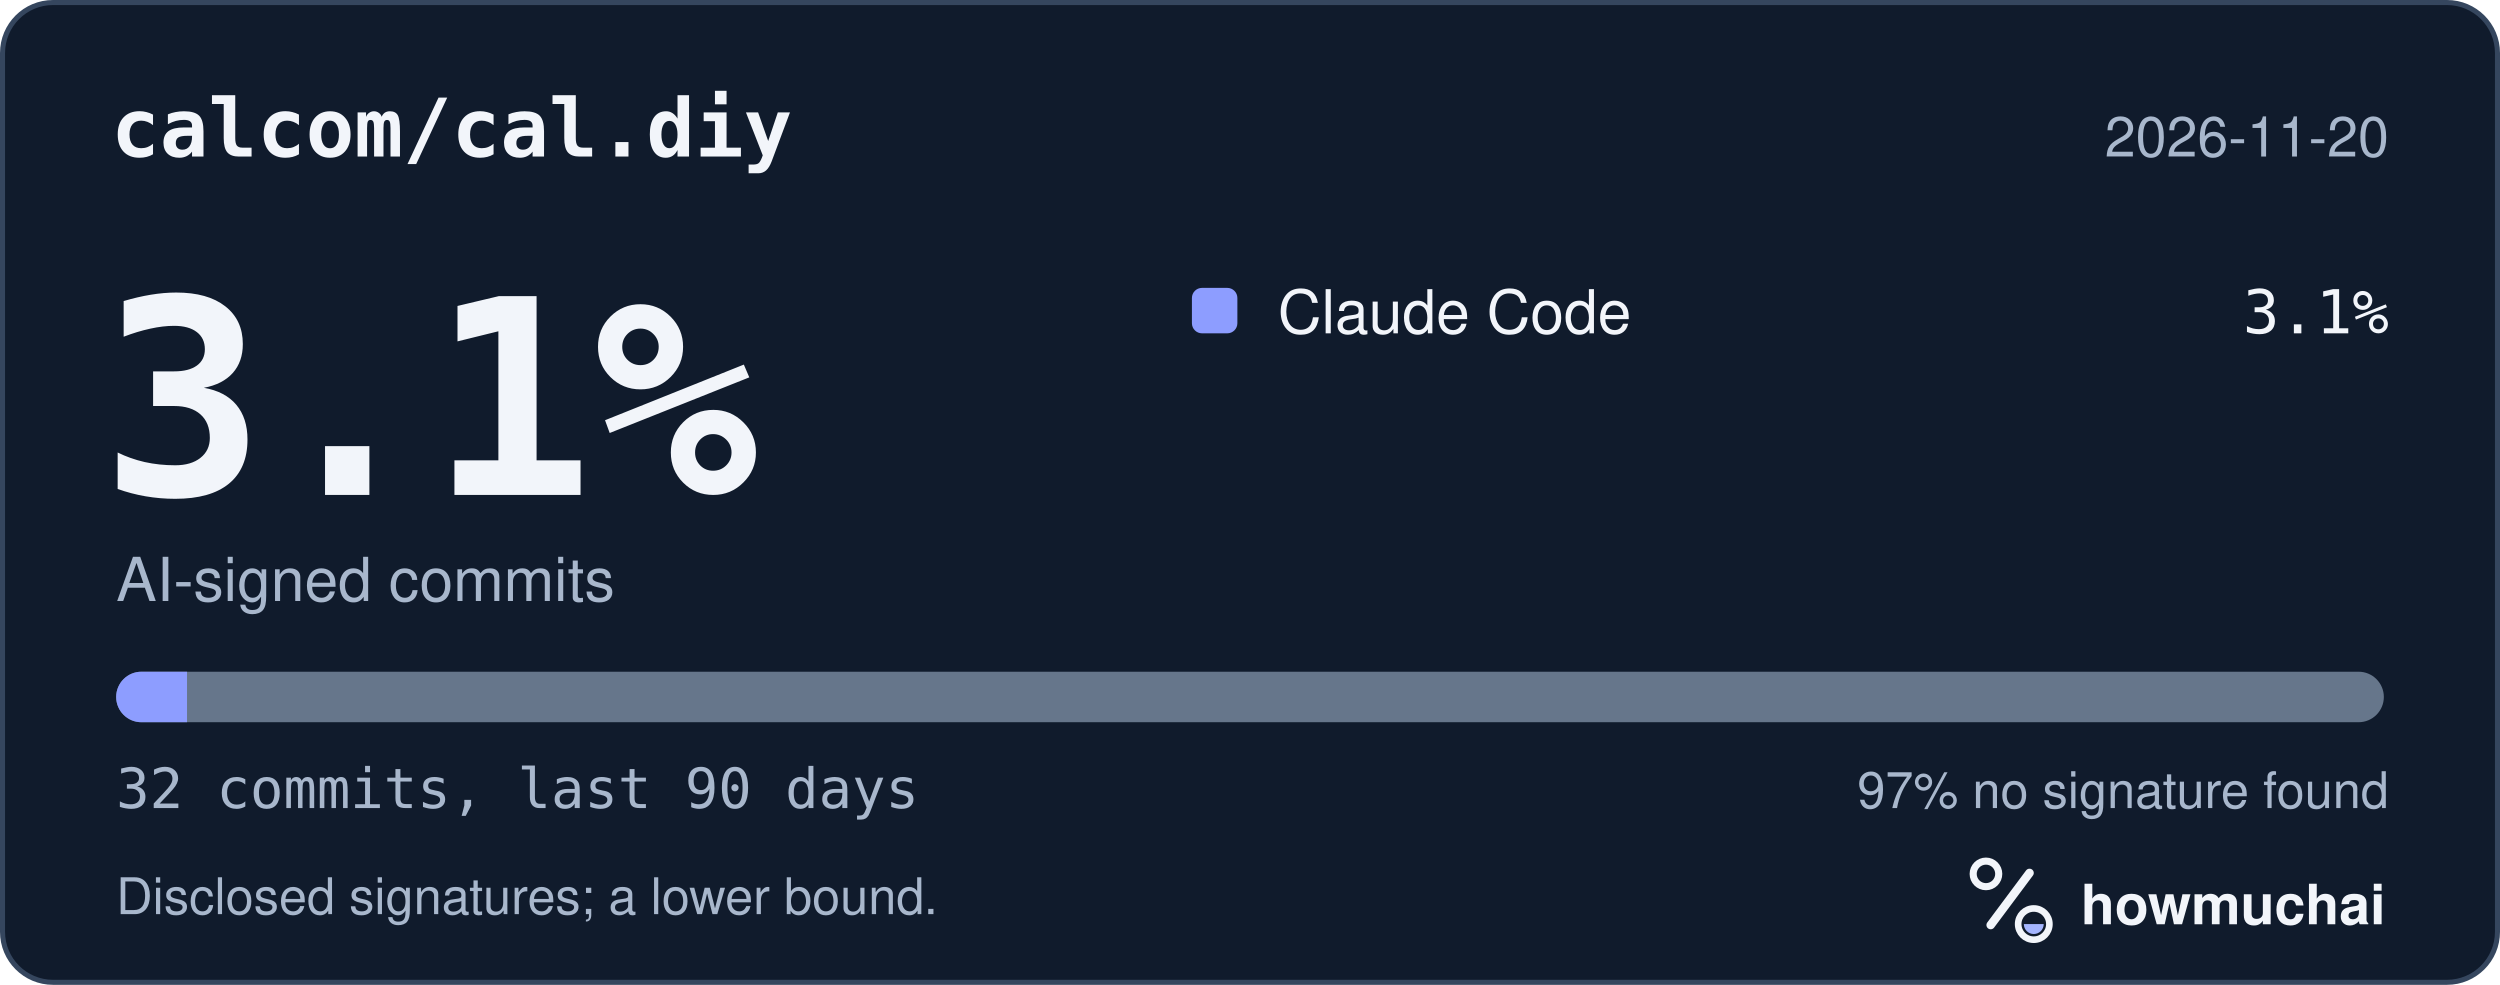
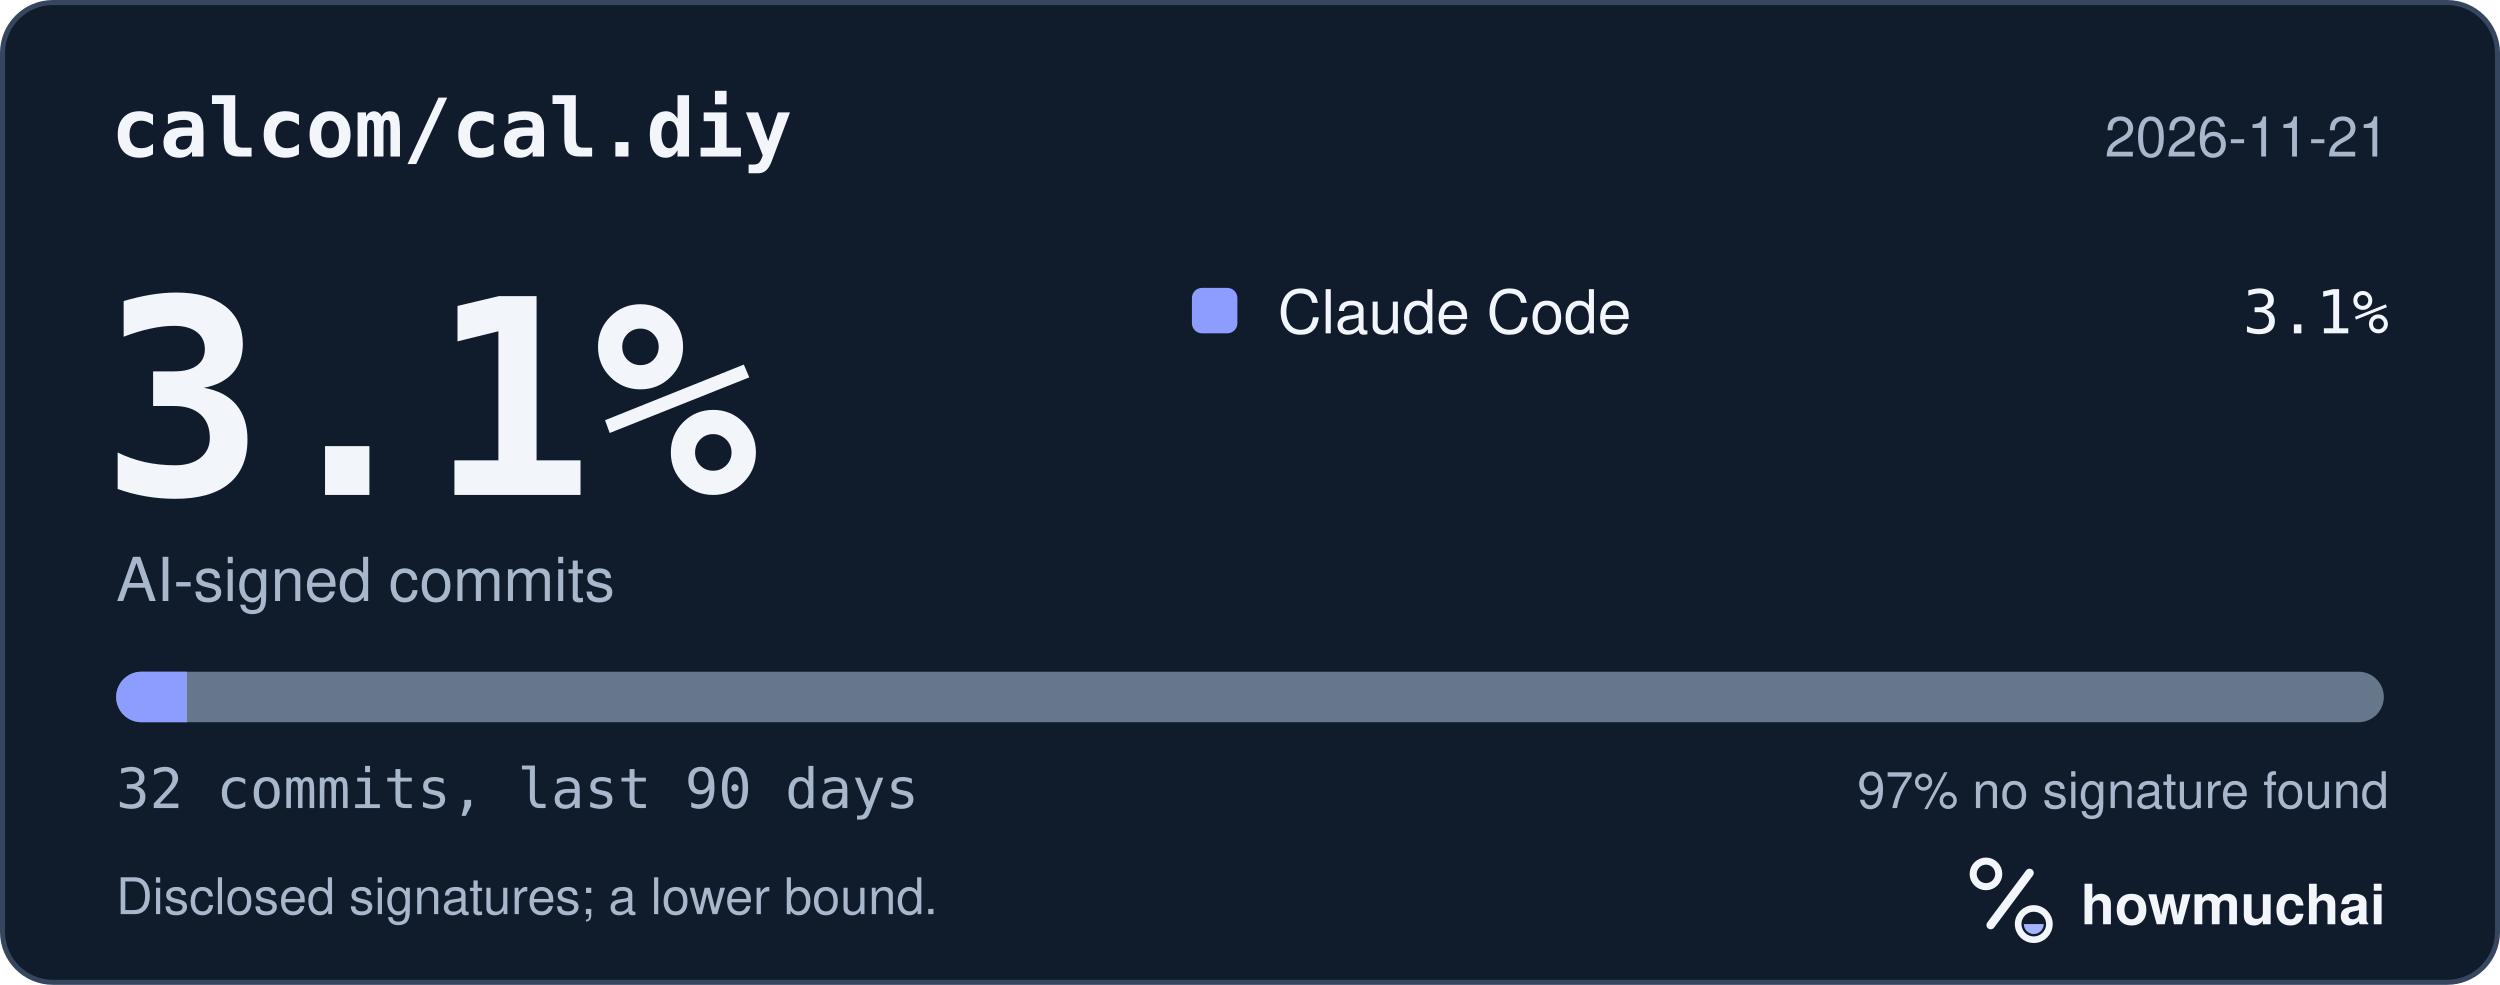
<svg xmlns="http://www.w3.org/2000/svg" width="495" height="195" viewBox="0 0 495 195" role="img" aria-labelledby="hm-t hm-d">
  <rect x="0.5" y="0.5" width="494" height="194" rx="10" fill="#101B2C" stroke="#35465E" />
  <text x="22" y="31" fill="#F2F5FA" font-family="ui-monospace, SF Mono, Menlo, Consolas, IBM Plex Mono, monospace" font-size="16" font-weight="600">calcom/cal.diy</text>
-   <text x="473" y="31" fill="#A8B7CC" font-family="-apple-system, BlinkMacSystemFont, Segoe UI, Helvetica, Arial, Fira Sans, sans-serif" font-size="11" text-anchor="end">2026-11-20</text>
+   <text x="473" y="31" fill="#A8B7CC" font-family="-apple-system, BlinkMacSystemFont, Segoe UI, Helvetica, Arial, Fira Sans, sans-serif" font-size="11" text-anchor="end">2026-11-21</text>
  <text x="20" y="98" fill="#F2F5FA" font-family="ui-monospace, SF Mono, Menlo, Consolas, IBM Plex Mono, monospace" font-size="54" font-weight="700">3.1%</text>
  <text x="23" y="119" fill="#A8B7CC" font-family="-apple-system, BlinkMacSystemFont, Segoe UI, Helvetica, Arial, Fira Sans, sans-serif" font-size="12">AI-signed commits</text>
  <rect x="236" y="57" width="9" height="9" rx="2" fill="#8D9DFF" />
  <text x="253" y="66" fill="#F2F5FA" font-family="-apple-system, BlinkMacSystemFont, Segoe UI, Helvetica, Arial, Fira Sans, sans-serif" font-size="12">Claude Code</text>
  <text x="473" y="66" fill="#F2F5FA" font-family="ui-monospace, SF Mono, Menlo, Consolas, IBM Plex Mono, monospace" font-size="12" text-anchor="end">3.1%</text>
  <defs>
    <clipPath id="hm-bar">
      <rect x="23" y="133" width="449" height="10" rx="5" />
    </clipPath>
  </defs>
  <rect x="23" y="133" width="449" height="10" rx="5" fill="#66768B" />
  <g clip-path="url(#hm-bar)">
    <rect x="23.00" y="133" width="14.03" height="10" fill="#8D9DFF" />
  </g>
  <text x="23" y="160" fill="#A8B7CC" font-family="ui-monospace, SF Mono, Menlo, Consolas, IBM Plex Mono, monospace" font-size="11">32 commits, last 90 days</text>
  <text x="473" y="160" fill="#A8B7CC" font-family="-apple-system, BlinkMacSystemFont, Segoe UI, Helvetica, Arial, Fira Sans, sans-serif" font-size="10" text-anchor="end">97% no signature found</text>
  <text x="23" y="181" fill="#A8B7CC" font-family="-apple-system, BlinkMacSystemFont, Segoe UI, Helvetica, Arial, Fira Sans, sans-serif" font-size="10">Disclosed signatures; a lower bound.</text>
  <g transform="translate(386 166) scale(0.046875)">
    <circle cx="154" cy="150" r="54" fill="none" stroke="#F2F5FA" stroke-width="30" />
    <path d="M174 366 338 146" fill="none" stroke="#F2F5FA" stroke-width="36" stroke-linecap="round" />
    <circle cx="356" cy="362" r="66" fill="none" stroke="#F2F5FA" stroke-width="28" />
    <path d="M314 362a42 42 0 0 0 84 0Z" fill="#A4B5FF" />
  </g>
  <text x="412" y="183" fill="#F2F5FA" font-family="-apple-system, BlinkMacSystemFont, Segoe UI, Helvetica, Arial, Fira Sans, sans-serif" font-size="11" font-weight="650">howmuchai</text>
</svg>
